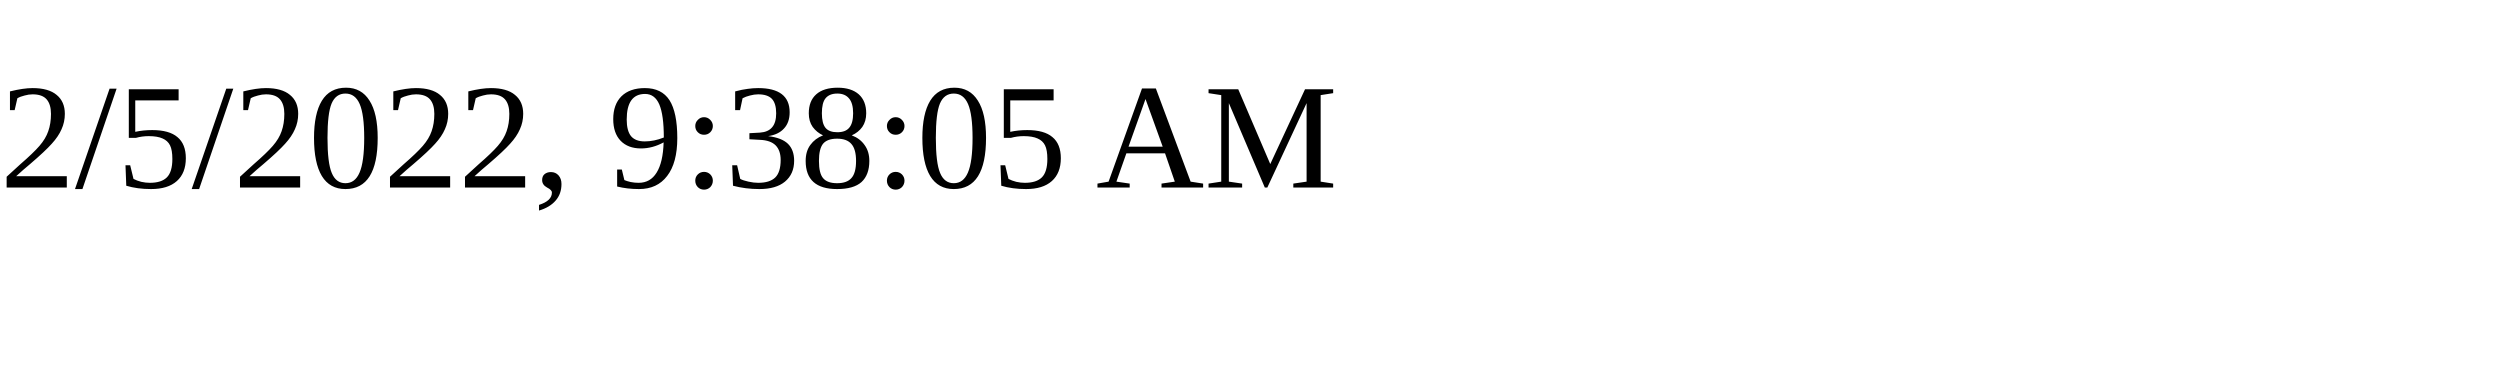
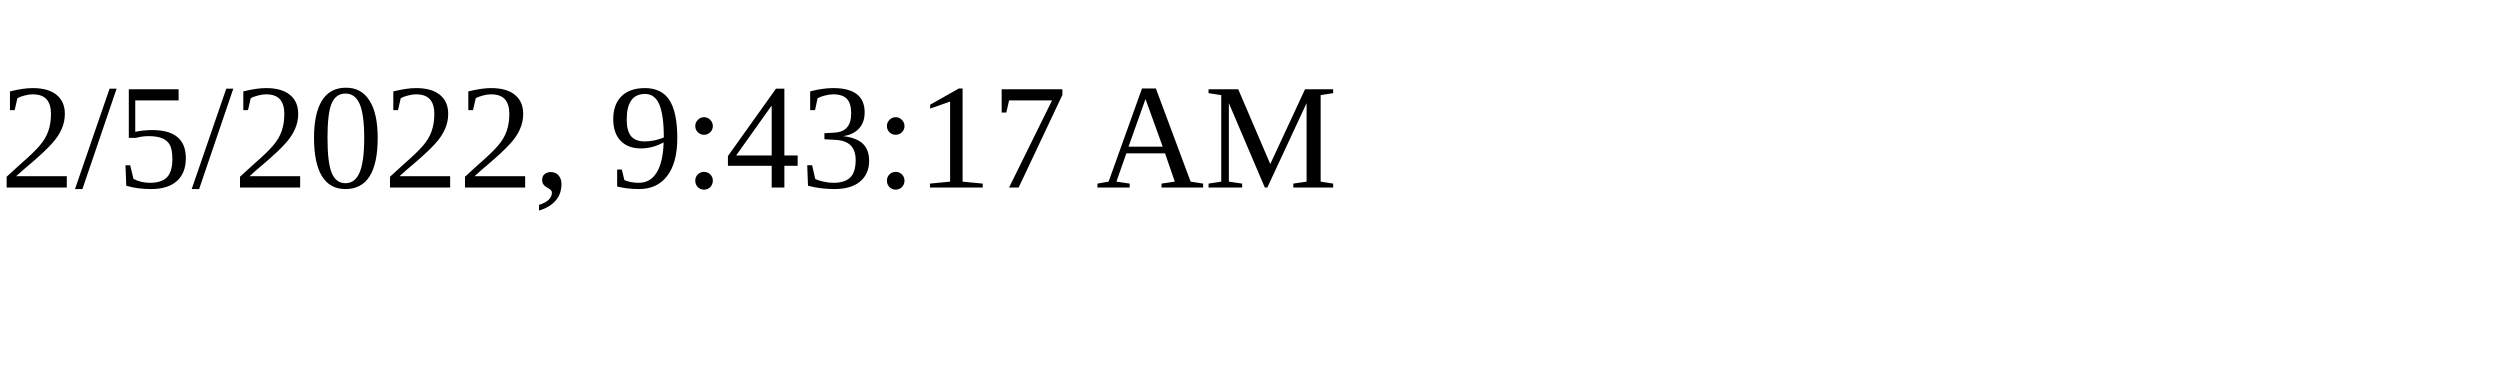
<svg xmlns="http://www.w3.org/2000/svg" height="30" width="200">
-   <text x="0" y="15">2/5/2022, 9:38:05 AM</text>
+   <text x="0" y="15">2/5/2022, 9:43:17 AM</text>
</svg>
